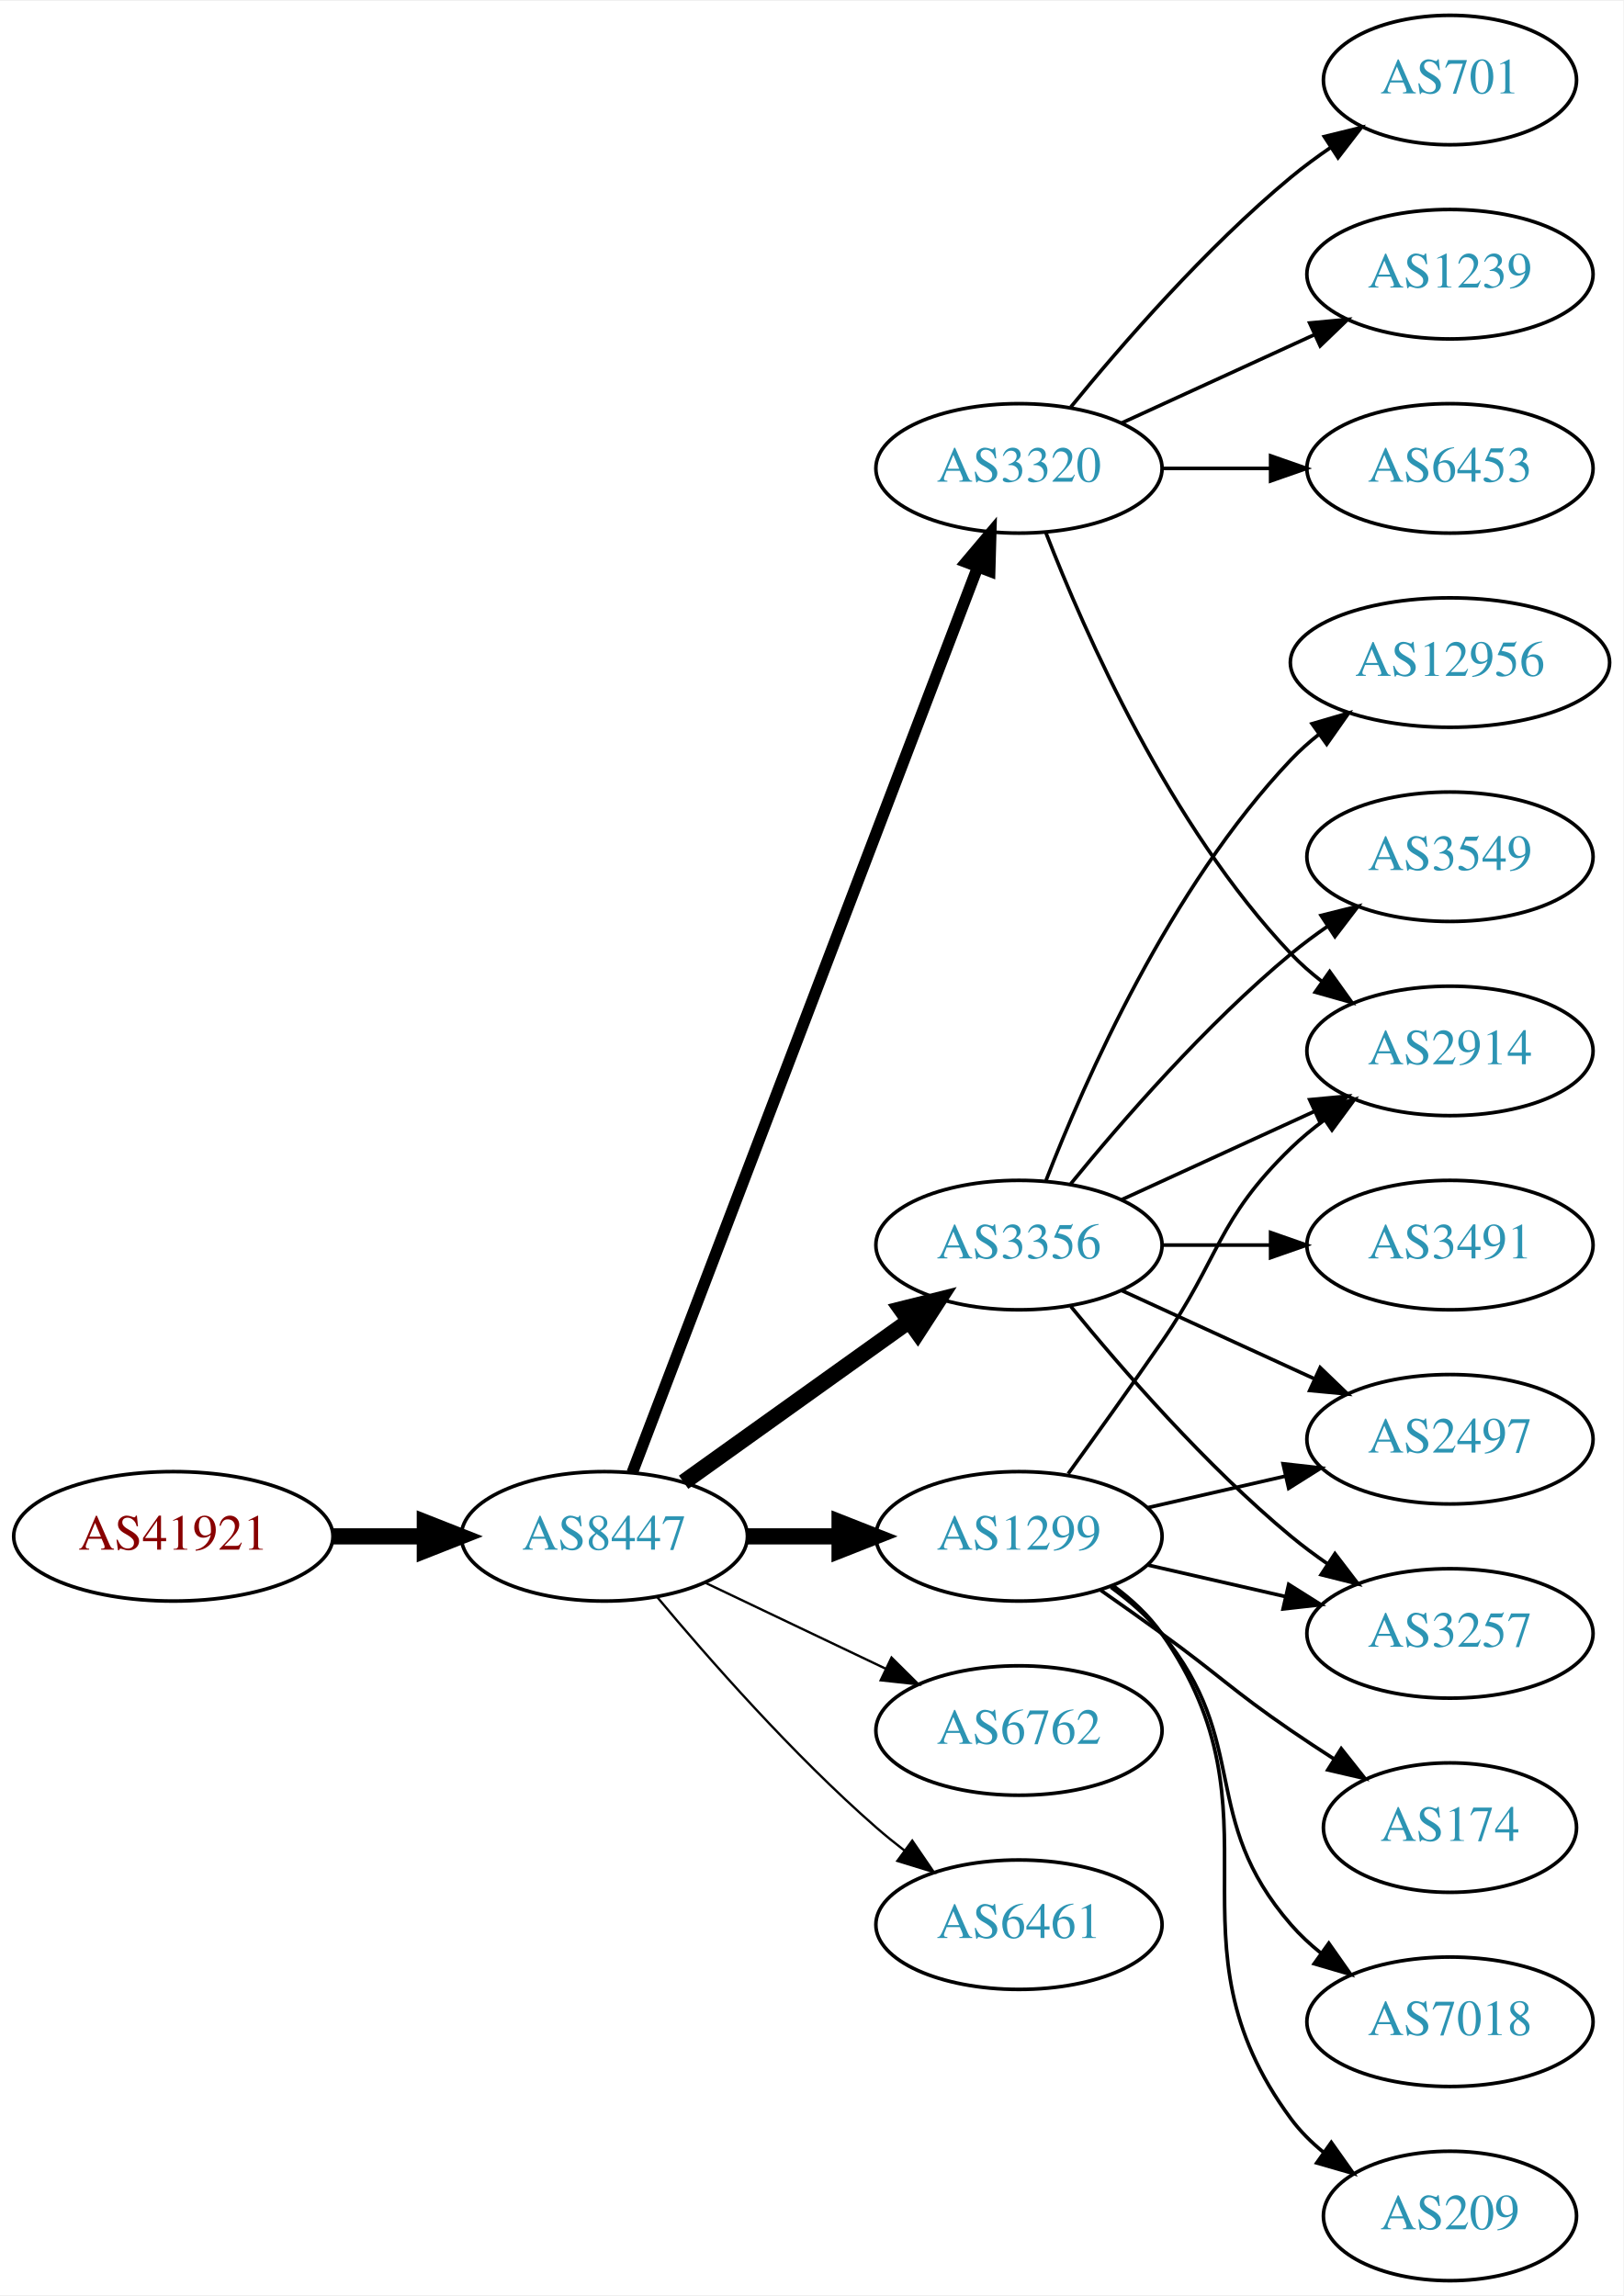
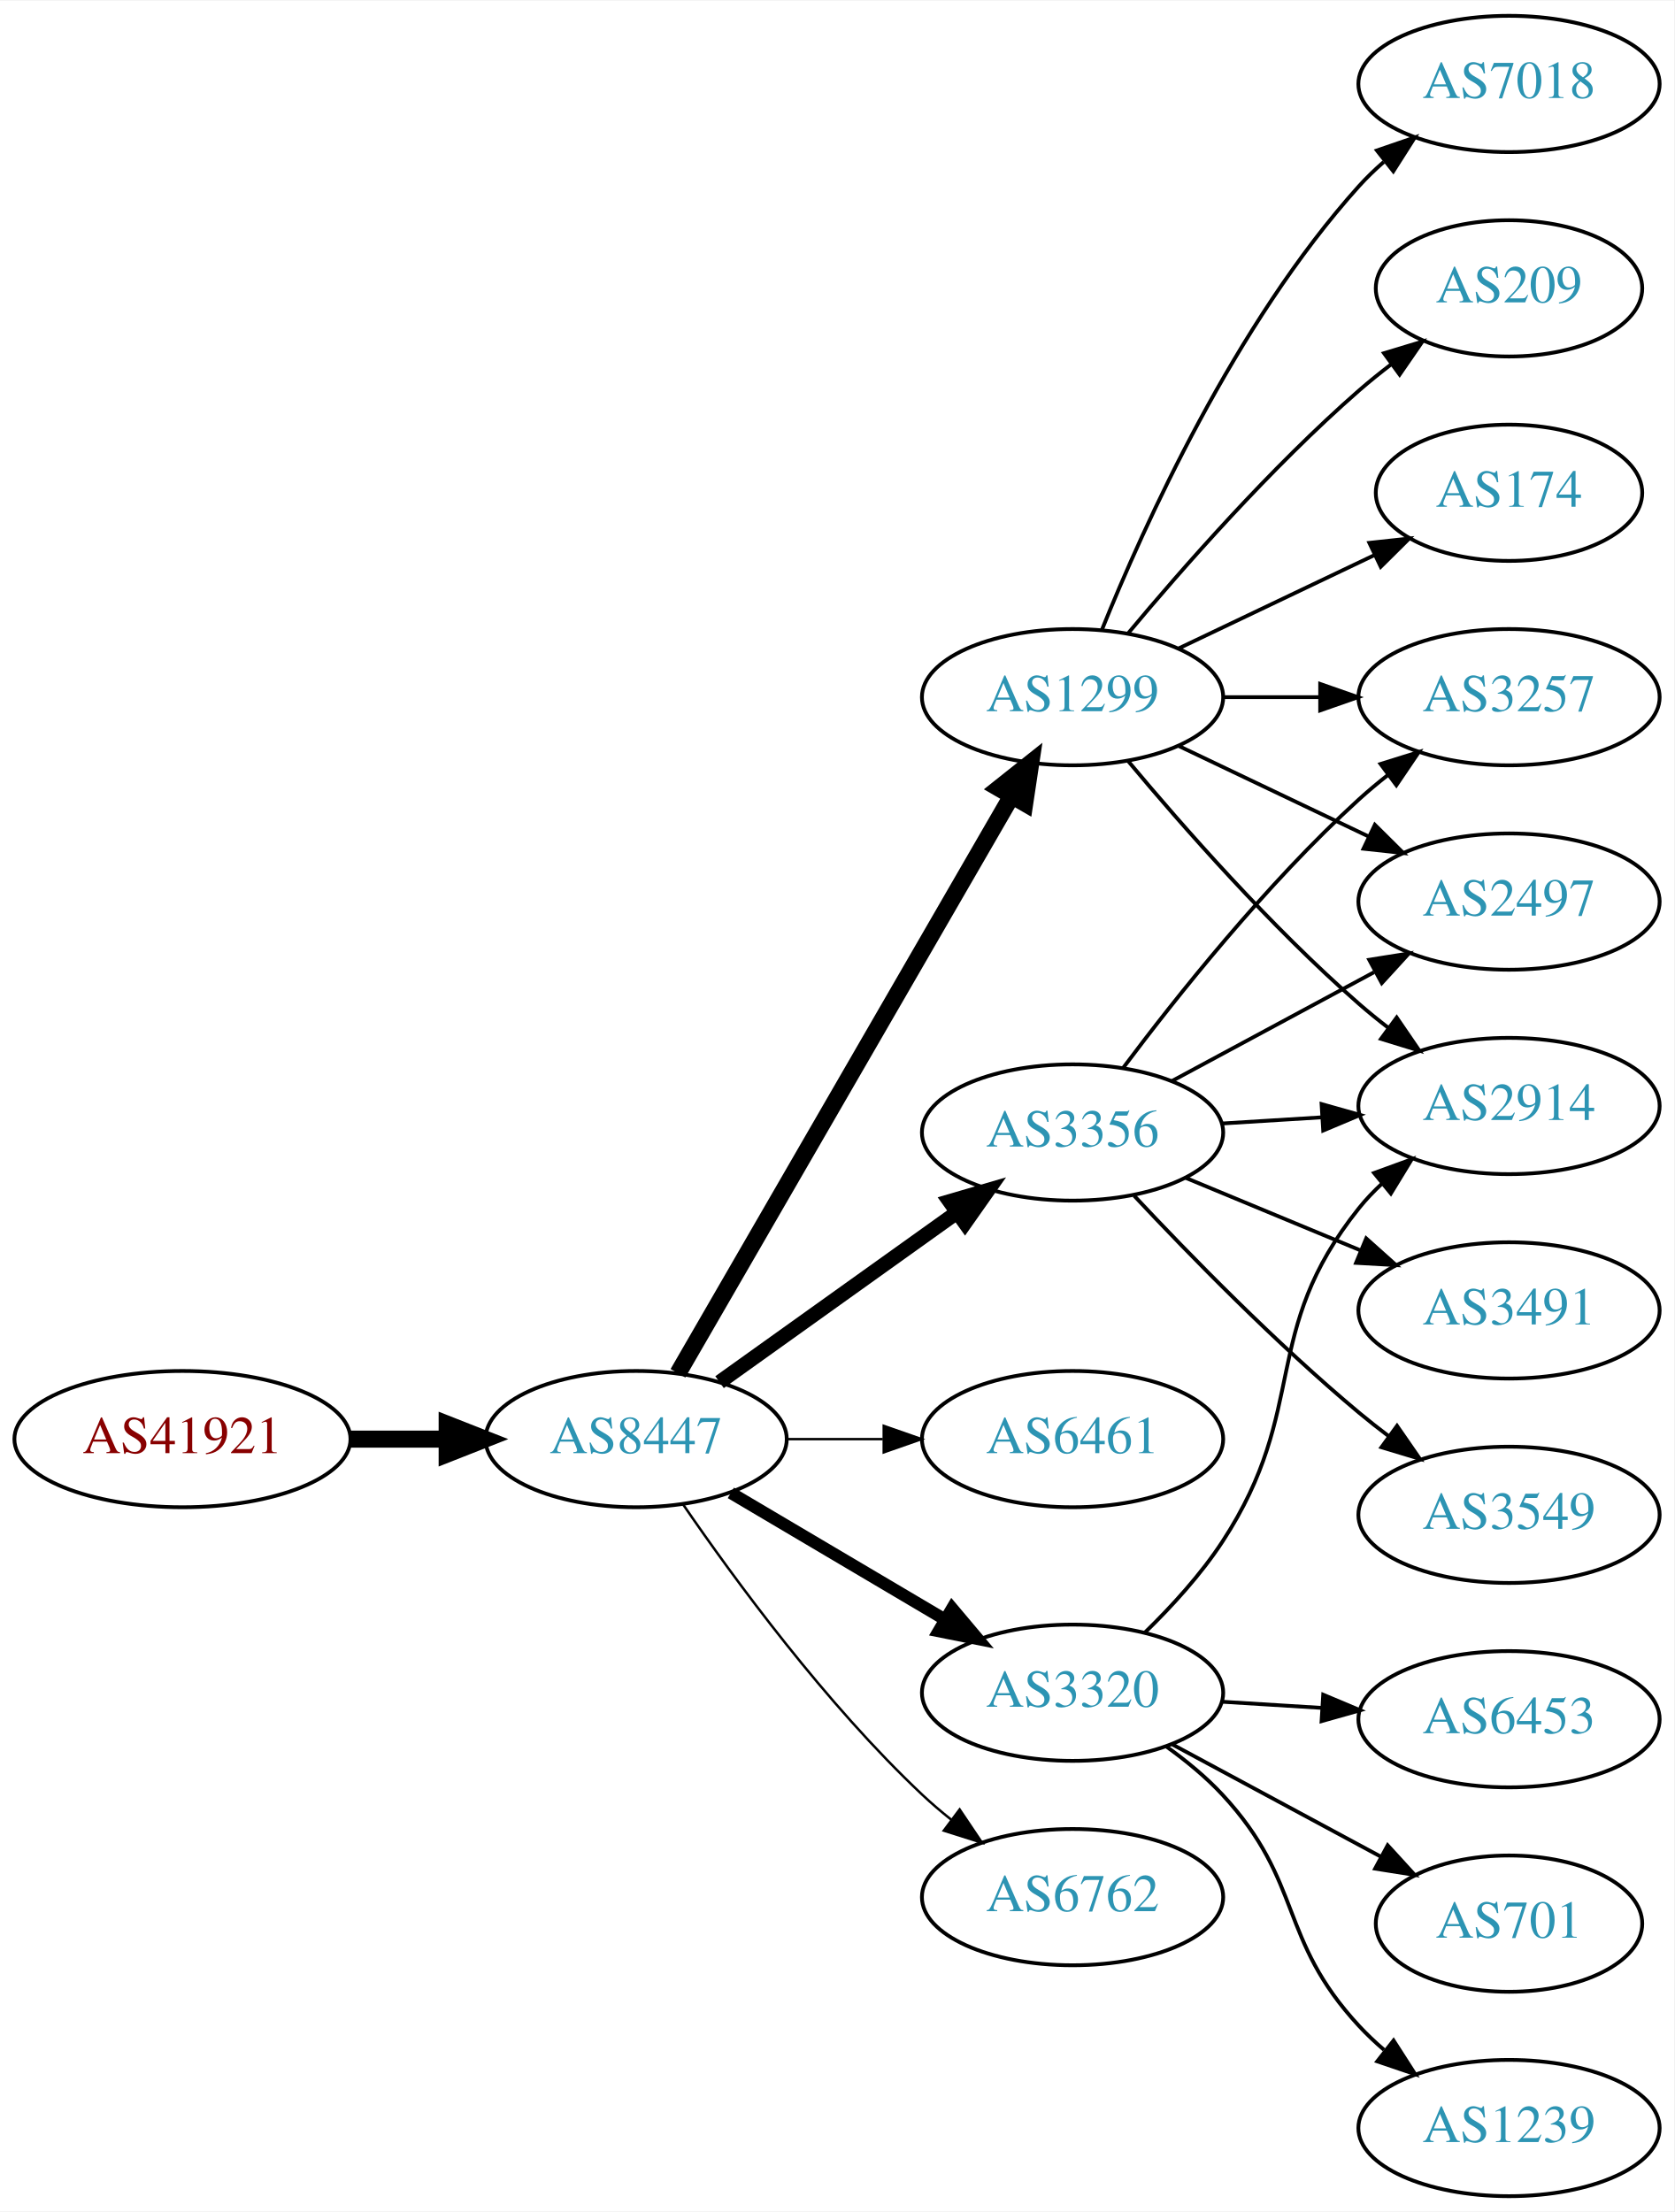
- <svg xmlns="http://www.w3.org/2000/svg" xmlns:xlink="http://www.w3.org/1999/xlink" width="451pt" height="638pt" viewBox="0.00 0.00 451.37 638.00">
-   <g id="graph0" class="graph" transform="scale(1 1) rotate(0) translate(4 634)">
-     <polygon fill="white" stroke="none" points="-4,4 -4,-634 447.37,-634 447.37,4 -4,4" />
+ <svg xmlns="http://www.w3.org/2000/svg" xmlns:xlink="http://www.w3.org/1999/xlink" width="442pt" height="584pt" viewBox="0.00 0.00 442.27 584.00">
+   <g id="graph0" class="graph" transform="scale(1 1) rotate(0) translate(4 580)">
+     <polygon fill="white" stroke="none" points="-4,4 -4,-580 438.271,-580 438.271,4 -4,4" />
    <g id="node1" class="node">
      <g id="a_node1">
        <a xlink:href="/asn/41921" xlink:title="AS41921 ~ B&amp;R Industrial Automation GmbH [AT]">
-           <ellipse fill="#ffffff" stroke="black" cx="44.196" cy="-207" rx="44.393" ry="18" />
-           <text text-anchor="middle" x="44.196" y="-203.3" font-family="Times,serif" font-size="14.00" fill="#880000">AS41921</text>
+           <ellipse fill="#ffffff" stroke="black" cx="44.196" cy="-200" rx="44.393" ry="18" />
+           <text text-anchor="middle" x="44.196" y="-196.3" font-family="Times,serif" font-size="14.00" fill="#880000">AS41921</text>
        </a>
      </g>
    </g>
    <g id="node2" class="node">
      <g id="a_node2">
        <a xlink:href="/asn/8447" xlink:title="AS8447 ~ A1 Telekom Austria AG [AT]">
-           <ellipse fill="#ffffff" stroke="black" cx="164.039" cy="-207" rx="39.794" ry="18" />
-           <text text-anchor="middle" x="164.039" y="-203.3" font-family="Times,serif" font-size="14.00" fill="#2c94b3">AS8447</text>
+           <ellipse fill="#ffffff" stroke="black" cx="164.039" cy="-200" rx="39.794" ry="18" />
+           <text text-anchor="middle" x="164.039" y="-196.3" font-family="Times,serif" font-size="14.00" fill="#2c94b3">AS8447</text>
        </a>
      </g>
    </g>
    <g id="edge1" class="edge">
-       <path fill="none" stroke="black" stroke-width="4.5" d="M88.407,-207C96.72,-207 105.482,-207 113.965,-207" />
-       <polygon fill="black" stroke="black" stroke-width="4.5" points="114.123,-210.938 124.123,-207 114.123,-203.063 114.123,-210.938" />
+       <path fill="none" stroke="black" stroke-width="4.5" d="M88.407,-200C96.72,-200 105.482,-200 113.965,-200" />
+       <polygon fill="black" stroke="black" stroke-width="4.5" points="114.123,-203.938 124.123,-200 114.123,-196.063 114.123,-203.938" />
    </g>
    <g id="node3" class="node">
      <g id="a_node3">
-         <a xlink:href="/asn/3320" xlink:title="AS3320 ~ DTAG [DE]">
-           <ellipse fill="#ffffff" stroke="black" cx="279.332" cy="-504" rx="39.794" ry="18" />
-           <text text-anchor="middle" x="279.332" y="-500.3" font-family="Times,serif" font-size="14.00" fill="#2c94b3">AS3320</text>
+         <a xlink:href="/asn/1299" xlink:title="AS1299 ~ Telia Carrier [EU]">
+           <ellipse fill="#ffffff" stroke="black" cx="279.332" cy="-396" rx="39.794" ry="18" />
+           <text text-anchor="middle" x="279.332" y="-392.3" font-family="Times,serif" font-size="14.00" fill="#2c94b3">AS1299</text>
        </a>
      </g>
    </g>
    <g id="edge2" class="edge">
-       <path fill="none" stroke="black" stroke-width="3.214" d="M171.786,-224.689C190.79,-274.507 244.86,-416.254 267.817,-476.436" />
-       <polygon fill="black" stroke="black" stroke-width="3.214" points="264.642,-477.932 271.476,-486.028 271.182,-475.437 264.642,-477.932" />
+       <path fill="none" stroke="black" stroke-width="4.5" d="M175.093,-217.394C195.038,-251.9 239.711,-329.186 263.215,-369.847" />
+       <polygon fill="black" stroke="black" stroke-width="4.5" points="259.887,-371.958 268.3,-378.645 266.705,-368.017 259.887,-371.958" />
    </g>
    <g id="node4" class="node">
      <g id="a_node4">
-         <a xlink:href="/asn/1299" xlink:title="AS1299 ~ Telia Carrier [EU]">
-           <ellipse fill="#ffffff" stroke="black" cx="279.332" cy="-207" rx="39.794" ry="18" />
-           <text text-anchor="middle" x="279.332" y="-203.3" font-family="Times,serif" font-size="14.00" fill="#2c94b3">AS1299</text>
+         <a xlink:href="/asn/3356" xlink:title="AS3356 ~ Level 3 Parent, LLC [US]">
+           <ellipse fill="#ffffff" stroke="black" cx="279.332" cy="-281" rx="39.794" ry="18" />
+           <text text-anchor="middle" x="279.332" y="-277.3" font-family="Times,serif" font-size="14.00" fill="#2c94b3">AS3356</text>
        </a>
      </g>
    </g>
    <g id="edge3" class="edge">
-       <path fill="none" stroke="black" stroke-width="4.5" d="M203.711,-207C211.914,-207 220.678,-207 229.21,-207" />
-       <polygon fill="black" stroke="black" stroke-width="4.5" points="229.449,-210.938 239.449,-207 229.449,-203.063 229.449,-210.938" />
+       <path fill="none" stroke="black" stroke-width="3.857" d="M186.083,-215.046C203.697,-227.639 229.036,-245.755 248.701,-259.816" />
+       <polygon fill="black" stroke="black" stroke-width="3.857" points="246.845,-262.791 257.016,-265.76 250.917,-257.097 246.845,-262.791" />
    </g>
    <g id="node5" class="node">
      <g id="a_node5">
-         <a xlink:href="/asn/3356" xlink:title="AS3356 ~ Level 3 Parent, LLC [US]">
-           <ellipse fill="#ffffff" stroke="black" cx="279.332" cy="-288" rx="39.794" ry="18" />
-           <text text-anchor="middle" x="279.332" y="-284.3" font-family="Times,serif" font-size="14.00" fill="#2c94b3">AS3356</text>
+         <a xlink:href="/asn/6461" xlink:title="AS6461 ~ ZAYO-6461 [US]">
+           <ellipse fill="#ffffff" stroke="black" cx="279.332" cy="-200" rx="39.794" ry="18" />
+           <text text-anchor="middle" x="279.332" y="-196.3" font-family="Times,serif" font-size="14.00" fill="#2c94b3">AS6461</text>
        </a>
      </g>
    </g>
    <g id="edge4" class="edge">
-       <path fill="none" stroke="black" stroke-width="4.5" d="M186.083,-222.046C203.697,-234.639 229.036,-252.755 248.701,-266.816" />
-       <polygon fill="black" stroke="black" stroke-width="4.5" points="246.591,-270.147 257.016,-272.76 251.171,-263.741 246.591,-270.147" />
+       <path fill="none" stroke="black" stroke-width="0.643" d="M203.711,-200C211.914,-200 220.678,-200 229.21,-200" />
+       <polygon fill="black" stroke="black" stroke-width="0.643" points="229.449,-203.5 239.449,-200 229.449,-196.5 229.449,-203.5" />
    </g>
    <g id="node6" class="node">
      <g id="a_node6">
-         <a xlink:href="/asn/6762" xlink:title="AS6762 ~ TELECOM ITALIA SPARKLE S.p.A. [IT]">
-           <ellipse fill="#ffffff" stroke="black" cx="279.332" cy="-153" rx="39.794" ry="18" />
-           <text text-anchor="middle" x="279.332" y="-149.3" font-family="Times,serif" font-size="14.00" fill="#2c94b3">AS6762</text>
+         <a xlink:href="/asn/3320" xlink:title="AS3320 ~ DTAG [DE]">
+           <ellipse fill="#ffffff" stroke="black" cx="279.332" cy="-133" rx="39.794" ry="18" />
+           <text text-anchor="middle" x="279.332" y="-129.3" font-family="Times,serif" font-size="14.00" fill="#2c94b3">AS3320</text>
        </a>
      </g>
    </g>
    <g id="edge5" class="edge">
-       <path fill="none" stroke="black" stroke-width="0.643" d="M192.175,-194.066C207.169,-186.919 225.99,-177.948 242.213,-170.215" />
-       <polygon fill="black" stroke="black" stroke-width="0.643" points="243.895,-173.291 251.417,-165.829 240.884,-166.972 243.895,-173.291" />
+       <path fill="none" stroke="black" stroke-width="3.214" d="M189.065,-185.791C205.437,-176.109 227.325,-163.165 245.329,-152.518" />
+       <polygon fill="black" stroke="black" stroke-width="3.214" points="247.514,-155.292 254.34,-147.188 243.951,-149.266 247.514,-155.292" />
    </g>
    <g id="node7" class="node">
      <g id="a_node7">
-         <a xlink:href="/asn/6461" xlink:title="AS6461 ~ ZAYO-6461 [US]">
-           <ellipse fill="#ffffff" stroke="black" cx="279.332" cy="-99" rx="39.794" ry="18" />
-           <text text-anchor="middle" x="279.332" y="-95.3" font-family="Times,serif" font-size="14.00" fill="#2c94b3">AS6461</text>
+         <a xlink:href="/asn/6762" xlink:title="AS6762 ~ TELECOM ITALIA SPARKLE S.p.A. [IT]">
+           <ellipse fill="#ffffff" stroke="black" cx="279.332" cy="-79" rx="39.794" ry="18" />
+           <text text-anchor="middle" x="279.332" y="-75.3" font-family="Times,serif" font-size="14.00" fill="#2c94b3">AS6762</text>
        </a>
      </g>
    </g>
    <g id="edge6" class="edge">
-       <path fill="none" stroke="black" stroke-width="0.643" d="M178.669,-190.183C192.951,-173.071 216.498,-146.255 239.685,-126 242.151,-123.846 244.789,-121.706 247.487,-119.628" />
-       <polygon fill="black" stroke="black" stroke-width="0.643" points="249.66,-122.375 255.641,-113.63 245.512,-116.736 249.66,-122.375" />
+       <path fill="none" stroke="black" stroke-width="0.643" d="M176.395,-182.817C190.004,-162.972 214.182,-129.985 239.685,-106 242.07,-103.757 244.653,-101.556 247.314,-99.438" />
+       <polygon fill="black" stroke="black" stroke-width="0.643" points="249.503,-102.171 255.412,-93.377 245.309,-96.567 249.503,-102.171" />
    </g>
    <g id="node8" class="node">
      <g id="a_node8">
-         <a xlink:href="/asn/701" xlink:title="AS701 ~ UUNET [US]">
-           <ellipse fill="#ffffff" stroke="black" cx="399.174" cy="-612" rx="35.194" ry="18" />
-           <text text-anchor="middle" x="399.174" y="-608.3" font-family="Times,serif" font-size="14.00" fill="#2c94b3">AS701</text>
+         <a xlink:href="/asn/2497" xlink:title="AS2497 ~ Internet Initiative Japan Inc. [JP]">
+           <ellipse fill="#ffffff" stroke="black" cx="394.625" cy="-342" rx="39.794" ry="18" />
+           <text text-anchor="middle" x="394.625" y="-338.3" font-family="Times,serif" font-size="14.00" fill="#2c94b3">AS2497</text>
        </a>
      </g>
    </g>
    <g id="edge7" class="edge">
-       <path fill="none" stroke="black" d="M293.751,-521.065C307.865,-538.375 331.28,-565.345 354.978,-585 358.441,-587.872 362.234,-590.669 366.088,-593.308" />
-       <polygon fill="black" stroke="black" points="364.231,-596.275 374.521,-598.797 368.05,-590.408 364.231,-596.275" />
+       <path fill="none" stroke="black" d="M307.468,-383.066C322.462,-375.919 341.283,-366.948 357.506,-359.215" />
+       <polygon fill="black" stroke="black" points="359.188,-362.291 366.71,-354.829 356.177,-355.972 359.188,-362.291" />
    </g>
    <g id="node9" class="node">
      <g id="a_node9">
-         <a xlink:href="/asn/1239" xlink:title="AS1239 ~ Sprint [US]">
-           <ellipse fill="#ffffff" stroke="black" cx="399.174" cy="-558" rx="39.794" ry="18" />
-           <text text-anchor="middle" x="399.174" y="-554.3" font-family="Times,serif" font-size="14.00" fill="#2c94b3">AS1239</text>
+         <a xlink:href="/asn/7018" xlink:title="AS7018 ~ AT&amp;T Services, Inc. [US]">
+           <ellipse fill="#ffffff" stroke="black" cx="394.625" cy="-558" rx="39.794" ry="18" />
+           <text text-anchor="middle" x="394.625" y="-554.3" font-family="Times,serif" font-size="14.00" fill="#2c94b3">AS7018</text>
        </a>
      </g>
    </g>
    <g id="edge8" class="edge">
-       <path fill="none" stroke="black" d="M307.96,-516.661C323.917,-523.973 344.188,-533.261 361.471,-541.181" />
-       <polygon fill="black" stroke="black" points="360.169,-544.435 370.718,-545.419 363.085,-538.071 360.169,-544.435" />
+       <path fill="none" stroke="black" d="M287.079,-413.787C298.13,-441.243 322.184,-494.578 354.978,-531 356.98,-533.224 359.199,-535.363 361.532,-537.397" />
+       <polygon fill="black" stroke="black" points="359.73,-540.433 369.751,-543.873 364.062,-534.935 359.73,-540.433" />
    </g>
    <g id="node10" class="node">
      <g id="a_node10">
-         <a xlink:href="/asn/2914" xlink:title="AS2914 ~ NTT America, Inc. [US]">
-           <ellipse fill="#ffffff" stroke="black" cx="399.174" cy="-342" rx="39.794" ry="18" />
-           <text text-anchor="middle" x="399.174" y="-338.3" font-family="Times,serif" font-size="14.00" fill="#2c94b3">AS2914</text>
+         <a xlink:href="/asn/209" xlink:title="AS209 ~ CenturyLink Communications, LLC [US]">
+           <ellipse fill="#ffffff" stroke="black" cx="394.625" cy="-504" rx="35.194" ry="18" />
+           <text text-anchor="middle" x="394.625" y="-500.3" font-family="Times,serif" font-size="14.00" fill="#2c94b3">AS209</text>
        </a>
      </g>
    </g>
    <g id="edge9" class="edge">
-       <path fill="none" stroke="black" d="M286.855,-486.006C297.605,-458.272 321.262,-404.571 354.978,-369 357.564,-366.272 360.481,-363.706 363.55,-361.323" />
-       <polygon fill="black" stroke="black" points="365.728,-364.07 371.898,-355.457 361.704,-358.342 365.728,-364.07" />
+       <path fill="none" stroke="black" d="M293.962,-412.817C308.244,-429.929 331.791,-456.745 354.978,-477 357.648,-479.332 360.521,-481.648 363.451,-483.886" />
+       <polygon fill="black" stroke="black" points="361.602,-486.87 371.742,-489.939 365.729,-481.216 361.602,-486.87" />
    </g>
    <g id="node11" class="node">
      <g id="a_node11">
-         <a xlink:href="/asn/6453" xlink:title="AS6453 ~ TATA COMMUNICATIONS (AMERICA) INC [US]">
-           <ellipse fill="#ffffff" stroke="black" cx="399.174" cy="-504" rx="39.794" ry="18" />
-           <text text-anchor="middle" x="399.174" y="-500.3" font-family="Times,serif" font-size="14.00" fill="#2c94b3">AS6453</text>
+         <a xlink:href="/asn/3257" xlink:title="AS3257 ~ GTT [DE]">
+           <ellipse fill="#ffffff" stroke="black" cx="394.625" cy="-396" rx="39.794" ry="18" />
+           <text text-anchor="middle" x="394.625" y="-392.3" font-family="Times,serif" font-size="14.00" fill="#2c94b3">AS3257</text>
        </a>
      </g>
    </g>
    <g id="edge10" class="edge">
-       <path fill="none" stroke="black" d="M319.244,-504C328.798,-504 339.147,-504 349.11,-504" />
-       <polygon fill="black" stroke="black" points="349.302,-507.5 359.302,-504 349.302,-500.5 349.302,-507.5" />
-     </g>
-     <g id="edge15" class="edge">
-       <path fill="none" stroke="black" d="M293.011,-224.406C300.626,-234.937 310.459,-248.67 318.978,-261 335.374,-284.731 334.285,-294.906 354.978,-315 357.823,-317.763 360.997,-320.386 364.297,-322.834" />
-       <polygon fill="black" stroke="black" points="362.414,-325.786 372.645,-328.538 366.363,-320.006 362.414,-325.786" />
+       <path fill="none" stroke="black" d="M319.004,-396C327.207,-396 335.971,-396 344.503,-396" />
+       <polygon fill="black" stroke="black" points="344.742,-399.5 354.742,-396 344.742,-392.5 344.742,-399.5" />
    </g>
    <g id="node12" class="node">
      <g id="a_node12">
-         <a xlink:href="/asn/2497" xlink:title="AS2497 ~ Internet Initiative Japan Inc. [JP]">
-           <ellipse fill="#ffffff" stroke="black" cx="399.174" cy="-234" rx="39.794" ry="18" />
-           <text text-anchor="middle" x="399.174" y="-230.3" font-family="Times,serif" font-size="14.00" fill="#2c94b3">AS2497</text>
+         <a xlink:href="/asn/2914" xlink:title="AS2914 ~ NTT America, Inc. [US]">
+           <ellipse fill="#ffffff" stroke="black" cx="394.625" cy="-288" rx="39.794" ry="18" />
+           <text text-anchor="middle" x="394.625" y="-284.3" font-family="Times,serif" font-size="14.00" fill="#2c94b3">AS2914</text>
        </a>
      </g>
    </g>
    <g id="edge11" class="edge">
-       <path fill="none" stroke="black" d="M315.051,-214.955C327.051,-217.704 340.672,-220.825 353.364,-223.733" />
-       <polygon fill="black" stroke="black" points="352.767,-227.187 363.296,-226.009 354.33,-220.364 352.767,-227.187" />
+       <path fill="none" stroke="black" d="M293.962,-379.183C308.244,-362.071 331.791,-335.255 354.978,-315 357.444,-312.846 360.082,-310.706 362.78,-308.628" />
+       <polygon fill="black" stroke="black" points="364.953,-311.375 370.934,-302.63 360.805,-305.736 364.953,-311.375" />
    </g>
    <g id="node13" class="node">
      <g id="a_node13">
        <a xlink:href="/asn/174" xlink:title="AS174 ~ Cogent Communications [US]">
-           <ellipse fill="#ffffff" stroke="black" cx="399.174" cy="-126" rx="35.194" ry="18" />
-           <text text-anchor="middle" x="399.174" y="-122.3" font-family="Times,serif" font-size="14.00" fill="#2c94b3">AS174</text>
+           <ellipse fill="#ffffff" stroke="black" cx="394.625" cy="-450" rx="35.194" ry="18" />
+           <text text-anchor="middle" x="394.625" y="-446.3" font-family="Times,serif" font-size="14.00" fill="#2c94b3">AS174</text>
        </a>
      </g>
    </g>
    <g id="edge12" class="edge">
-       <path fill="none" stroke="black" d="M302.089,-191.991C307.623,-188.121 313.542,-183.936 318.978,-180 335.178,-168.271 338.483,-164.311 354.978,-153 358.773,-150.398 362.81,-147.738 366.833,-145.151" />
-       <polygon fill="black" stroke="black" points="368.94,-147.96 375.521,-139.657 365.199,-142.044 368.94,-147.96" />
+       <path fill="none" stroke="black" d="M307.468,-408.934C322.9,-416.29 342.385,-425.577 358.92,-433.459" />
+       <polygon fill="black" stroke="black" points="357.729,-436.768 368.262,-437.911 360.741,-430.449 357.729,-436.768" />
+     </g>
+     <g id="edge14" class="edge">
+       <path fill="none" stroke="black" d="M305.475,-294.538C321.206,-303.008 341.69,-314.037 358.952,-323.331" />
+       <polygon fill="black" stroke="black" points="357.696,-326.63 368.16,-328.289 361.014,-320.467 357.696,-326.63" />
+     </g>
+     <g id="edge16" class="edge">
+       <path fill="none" stroke="black" d="M292.657,-298.017C306.591,-316.622 330.535,-346.746 354.978,-369 357.399,-371.204 360.007,-373.379 362.684,-375.479" />
+       <polygon fill="black" stroke="black" points="360.692,-378.359 370.807,-381.513 364.866,-372.74 360.692,-378.359" />
+     </g>
+     <g id="edge13" class="edge">
+       <path fill="none" stroke="black" d="M318.687,-283.37C327.177,-283.894 336.281,-284.457 345.115,-285.003" />
+       <polygon fill="black" stroke="black" points="345.111,-288.509 355.308,-285.633 345.543,-281.522 345.111,-288.509" />
    </g>
    <g id="node14" class="node">
      <g id="a_node14">
-         <a xlink:href="/asn/7018" xlink:title="AS7018 ~ AT&amp;T Services, Inc. [US]">
-           <ellipse fill="#ffffff" stroke="black" cx="399.174" cy="-72" rx="39.794" ry="18" />
-           <text text-anchor="middle" x="399.174" y="-68.3" font-family="Times,serif" font-size="14.00" fill="#2c94b3">AS7018</text>
-         </a>
-       </g>
-     </g>
-     <g id="edge13" class="edge">
-       <path fill="none" stroke="black" d="M304.912,-192.844C310.007,-189.128 315.02,-184.799 318.978,-180 344.043,-149.606 329.144,-128.742 354.978,-99 357.443,-96.162 360.28,-93.523 363.297,-91.094" />
-       <polygon fill="black" stroke="black" points="365.484,-93.833 371.575,-85.164 361.408,-88.142 365.484,-93.833" />
+         <a xlink:href="/asn/3491" xlink:title="AS3491 ~ PCCW Global, Inc. [US]">
+           <ellipse fill="#ffffff" stroke="black" cx="394.625" cy="-234" rx="39.794" ry="18" />
+           <text text-anchor="middle" x="394.625" y="-230.3" font-family="Times,serif" font-size="14.00" fill="#2c94b3">AS3491</text>
+         </a>
+       </g>
+     </g>
+     <g id="edge15" class="edge">
+       <path fill="none" stroke="black" d="M309.213,-269.018C323.196,-263.218 340.177,-256.173 355.231,-249.928" />
+       <polygon fill="black" stroke="black" points="356.9,-253.025 364.796,-245.96 354.218,-246.559 356.9,-253.025" />
    </g>
    <g id="node15" class="node">
      <g id="a_node15">
-         <a xlink:href="/asn/209" xlink:title="AS209 ~ CenturyLink Communications, LLC [US]">
-           <ellipse fill="#ffffff" stroke="black" cx="399.174" cy="-18" rx="35.194" ry="18" />
-           <text text-anchor="middle" x="399.174" y="-14.3" font-family="Times,serif" font-size="14.00" fill="#2c94b3">AS209</text>
-         </a>
-       </g>
-     </g>
-     <g id="edge14" class="edge">
-       <path fill="none" stroke="black" d="M305.491,-193.284C310.555,-189.545 315.411,-185.096 318.978,-180 354.592,-129.131 318.075,-94.941 354.978,-45 357.521,-41.559 360.645,-38.455 364.04,-35.682" />
-       <polygon fill="black" stroke="black" points="366.178,-38.456 372.307,-29.814 362.127,-32.748 366.178,-38.456" />
+         <a xlink:href="/asn/3549" xlink:title="AS3549 ~ Level 3 Parent, LLC [US]">
+           <ellipse fill="#ffffff" stroke="black" cx="394.625" cy="-180" rx="39.794" ry="18" />
+           <text text-anchor="middle" x="394.625" y="-176.3" font-family="Times,serif" font-size="14.00" fill="#2c94b3">AS3549</text>
+         </a>
+       </g>
+     </g>
+     <g id="edge17" class="edge">
+       <path fill="none" stroke="black" d="M295.598,-264.296C310.184,-248.729 333.122,-225.239 354.978,-207 357.492,-204.902 360.163,-202.801 362.882,-200.748" />
+       <polygon fill="black" stroke="black" points="365.044,-203.504 371.07,-194.789 360.925,-197.844 365.044,-203.504" />
+     </g>
+     <g id="edge18" class="edge">
+       <path fill="none" stroke="black" d="M298.432,-148.893C305.509,-155.783 313.278,-164.267 318.978,-173 342.074,-208.387 328.583,-228 354.978,-261 356.799,-263.277 358.862,-265.443 361.064,-267.485" />
+       <polygon fill="black" stroke="black" points="358.982,-270.304 368.937,-273.931 363.416,-264.888 358.982,-270.304" />
    </g>
    <g id="node16" class="node">
      <g id="a_node16">
-         <a xlink:href="/asn/3257" xlink:title="AS3257 ~ GTT [DE]">
-           <ellipse fill="#ffffff" stroke="black" cx="399.174" cy="-180" rx="39.794" ry="18" />
-           <text text-anchor="middle" x="399.174" y="-176.3" font-family="Times,serif" font-size="14.00" fill="#2c94b3">AS3257</text>
-         </a>
-       </g>
-     </g>
-     <g id="edge16" class="edge">
-       <path fill="none" stroke="black" d="M315.051,-199.045C327.051,-196.296 340.672,-193.175 353.364,-190.267" />
-       <polygon fill="black" stroke="black" points="354.33,-193.636 363.296,-187.991 352.767,-186.813 354.33,-193.636" />
-     </g>
-     <g id="edge17" class="edge">
-       <path fill="none" stroke="black" d="M307.96,-300.661C323.917,-307.973 344.188,-317.261 361.471,-325.181" />
-       <polygon fill="black" stroke="black" points="360.169,-328.435 370.718,-329.419 363.085,-322.071 360.169,-328.435" />
-     </g>
-     <g id="edge20" class="edge">
-       <path fill="none" stroke="black" d="M307.96,-275.339C323.917,-268.027 344.188,-258.739 361.471,-250.819" />
-       <polygon fill="black" stroke="black" points="363.085,-253.929 370.718,-246.581 360.169,-247.565 363.085,-253.929" />
-     </g>
-     <g id="edge21" class="edge">
-       <path fill="none" stroke="black" d="M293.751,-270.935C307.865,-253.625 331.28,-226.655 354.978,-207 358.194,-204.332 361.695,-201.73 365.265,-199.259" />
-       <polygon fill="black" stroke="black" points="367.189,-202.183 373.622,-193.764 363.343,-196.334 367.189,-202.183" />
+         <a xlink:href="/asn/6453" xlink:title="AS6453 ~ TATA COMMUNICATIONS (AMERICA) INC [US]">
+           <ellipse fill="#ffffff" stroke="black" cx="394.625" cy="-126" rx="39.794" ry="18" />
+           <text text-anchor="middle" x="394.625" y="-122.3" font-family="Times,serif" font-size="14.00" fill="#2c94b3">AS6453</text>
+         </a>
+       </g>
+     </g>
+     <g id="edge19" class="edge">
+       <path fill="none" stroke="black" d="M318.687,-130.63C327.177,-130.106 336.281,-129.543 345.115,-128.997" />
+       <polygon fill="black" stroke="black" points="345.543,-132.478 355.308,-128.367 345.111,-125.491 345.543,-132.478" />
    </g>
    <g id="node17" class="node">
      <g id="a_node17">
-         <a xlink:href="/asn/12956" xlink:title="AS12956 ~ TELXIUS [ES]">
-           <ellipse fill="#ffffff" stroke="black" cx="399.174" cy="-450" rx="44.393" ry="18" />
-           <text text-anchor="middle" x="399.174" y="-446.3" font-family="Times,serif" font-size="14.00" fill="#2c94b3">AS12956</text>
-         </a>
-       </g>
-     </g>
-     <g id="edge18" class="edge">
-       <path fill="none" stroke="black" d="M286.855,-305.994C297.605,-333.728 321.262,-387.429 354.978,-423 357.362,-425.515 360.029,-427.893 362.835,-430.117" />
-       <polygon fill="black" stroke="black" points="360.828,-432.985 370.997,-435.961 364.904,-427.293 360.828,-432.985" />
+         <a xlink:href="/asn/701" xlink:title="AS701 ~ UUNET [US]">
+           <ellipse fill="#ffffff" stroke="black" cx="394.625" cy="-72" rx="35.194" ry="18" />
+           <text text-anchor="middle" x="394.625" y="-68.3" font-family="Times,serif" font-size="14.00" fill="#2c94b3">AS701</text>
+         </a>
+       </g>
+     </g>
+     <g id="edge20" class="edge">
+       <path fill="none" stroke="black" d="M305.475,-119.462C321.796,-110.675 343.232,-99.132 360.879,-89.631" />
+       <polygon fill="black" stroke="black" points="362.569,-92.696 369.715,-84.874 359.251,-86.533 362.569,-92.696" />
    </g>
    <g id="node18" class="node">
      <g id="a_node18">
-         <a xlink:href="/asn/3549" xlink:title="AS3549 ~ Level 3 Parent, LLC [US]">
-           <ellipse fill="#ffffff" stroke="black" cx="399.174" cy="-396" rx="39.794" ry="18" />
-           <text text-anchor="middle" x="399.174" y="-392.3" font-family="Times,serif" font-size="14.00" fill="#2c94b3">AS3549</text>
-         </a>
-       </g>
-     </g>
-     <g id="edge19" class="edge">
-       <path fill="none" stroke="black" d="M293.751,-305.065C307.865,-322.375 331.28,-349.345 354.978,-369 358.194,-371.668 361.695,-374.27 365.265,-376.741" />
-       <polygon fill="black" stroke="black" points="363.343,-379.666 373.622,-382.236 367.189,-373.817 363.343,-379.666" />
-     </g>
-     <g id="node19" class="node">
-       <g id="a_node19">
-         <a xlink:href="/asn/3491" xlink:title="AS3491 ~ PCCW Global, Inc. [US]">
-           <ellipse fill="#ffffff" stroke="black" cx="399.174" cy="-288" rx="39.794" ry="18" />
-           <text text-anchor="middle" x="399.174" y="-284.3" font-family="Times,serif" font-size="14.00" fill="#2c94b3">AS3491</text>
-         </a>
-       </g>
-     </g>
-     <g id="edge22" class="edge">
-       <path fill="none" stroke="black" d="M319.244,-288C328.798,-288 339.147,-288 349.11,-288" />
-       <polygon fill="black" stroke="black" points="349.302,-291.5 359.302,-288 349.302,-284.5 349.302,-291.5" />
+         <a xlink:href="/asn/1239" xlink:title="AS1239 ~ Sprint [US]">
+           <ellipse fill="#ffffff" stroke="black" cx="394.625" cy="-18" rx="39.794" ry="18" />
+           <text text-anchor="middle" x="394.625" y="-14.3" font-family="Times,serif" font-size="14.00" fill="#2c94b3">AS1239</text>
+         </a>
+       </g>
+     </g>
+     <g id="edge21" class="edge">
+       <path fill="none" stroke="black" d="M304.11,-118.786C309.358,-115.02 314.64,-110.684 318.978,-106 340.369,-82.903 333.587,-68.097 354.978,-45 357.011,-42.804 359.252,-40.685 361.6,-38.665" />
+       <polygon fill="black" stroke="black" points="364.127,-41.133 369.847,-32.214 359.814,-35.619 364.127,-41.133" />
    </g>
  </g>
</svg>
